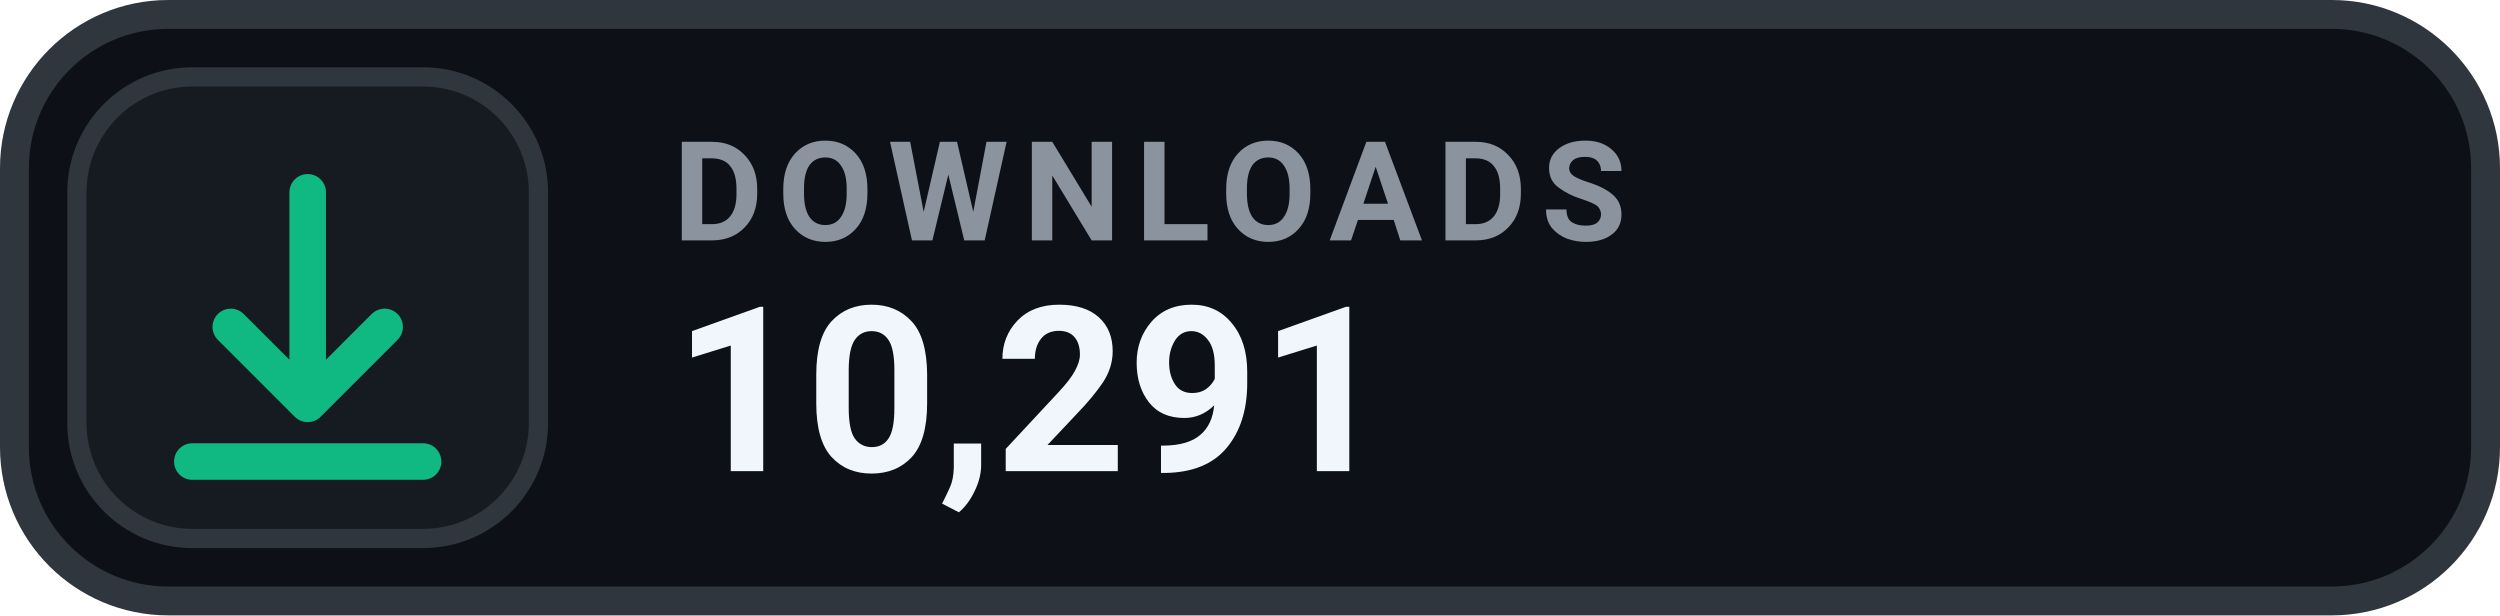
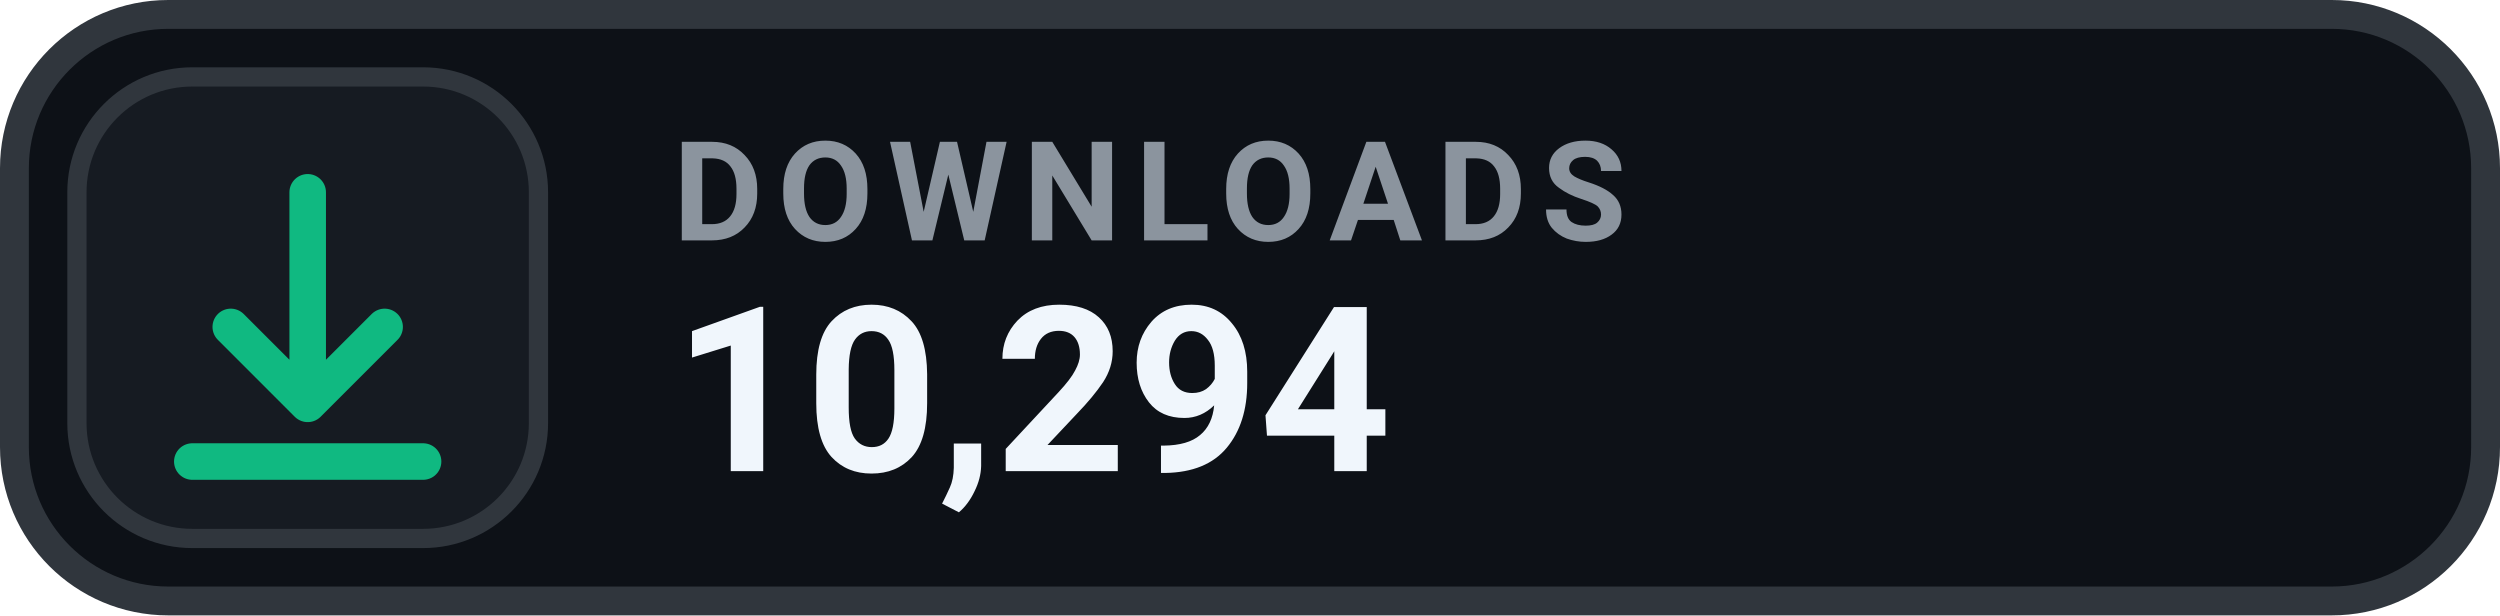
- <svg xmlns="http://www.w3.org/2000/svg" width="130" height="32" viewBox="0 0 130 32" role="img" aria-label="DOWNLOADS 10,291">
+ <svg xmlns="http://www.w3.org/2000/svg" width="130" height="32" viewBox="0 0 130 32" role="img" aria-label="DOWNLOADS 10,294">
  <rect x=".75" y=".75" width="128.5" height="30.5" rx="8" fill="#0D1117" stroke="#30363D" stroke-width="1.5" />
  <rect x="4" y="4" width="24" height="24" rx="6" fill="#161B22" stroke="#30363D" stroke-width="1" />
  <g transform="translate(16 16)" style="color:#10B981;">
    <path d="M0 -6 v11 m0 0 l4 -4 m-4 4 l-4 -4 M-6 8 h12" fill="none" stroke="currentColor" stroke-width="1.9" stroke-linecap="round" stroke-linejoin="round" />
  </g>
  <text x="35" y="12.5" fill="#8B949E" font-family="-apple-system,BlinkMacSystemFont,'Segoe UI',Roboto,Helvetica,Arial,sans-serif" font-size="7.2" font-weight="700" letter-spacing=".75">DOWNLOADS</text>
-   <text x="35" y="24.5" fill="#F0F6FC" font-family="-apple-system,BlinkMacSystemFont,'Segoe UI',Roboto,Helvetica,Arial,sans-serif" font-size="12" font-weight="700">10,291</text>
+   <text x="35" y="24.5" fill="#F0F6FC" font-family="-apple-system,BlinkMacSystemFont,'Segoe UI',Roboto,Helvetica,Arial,sans-serif" font-size="12" font-weight="700">10,294</text>
</svg>
